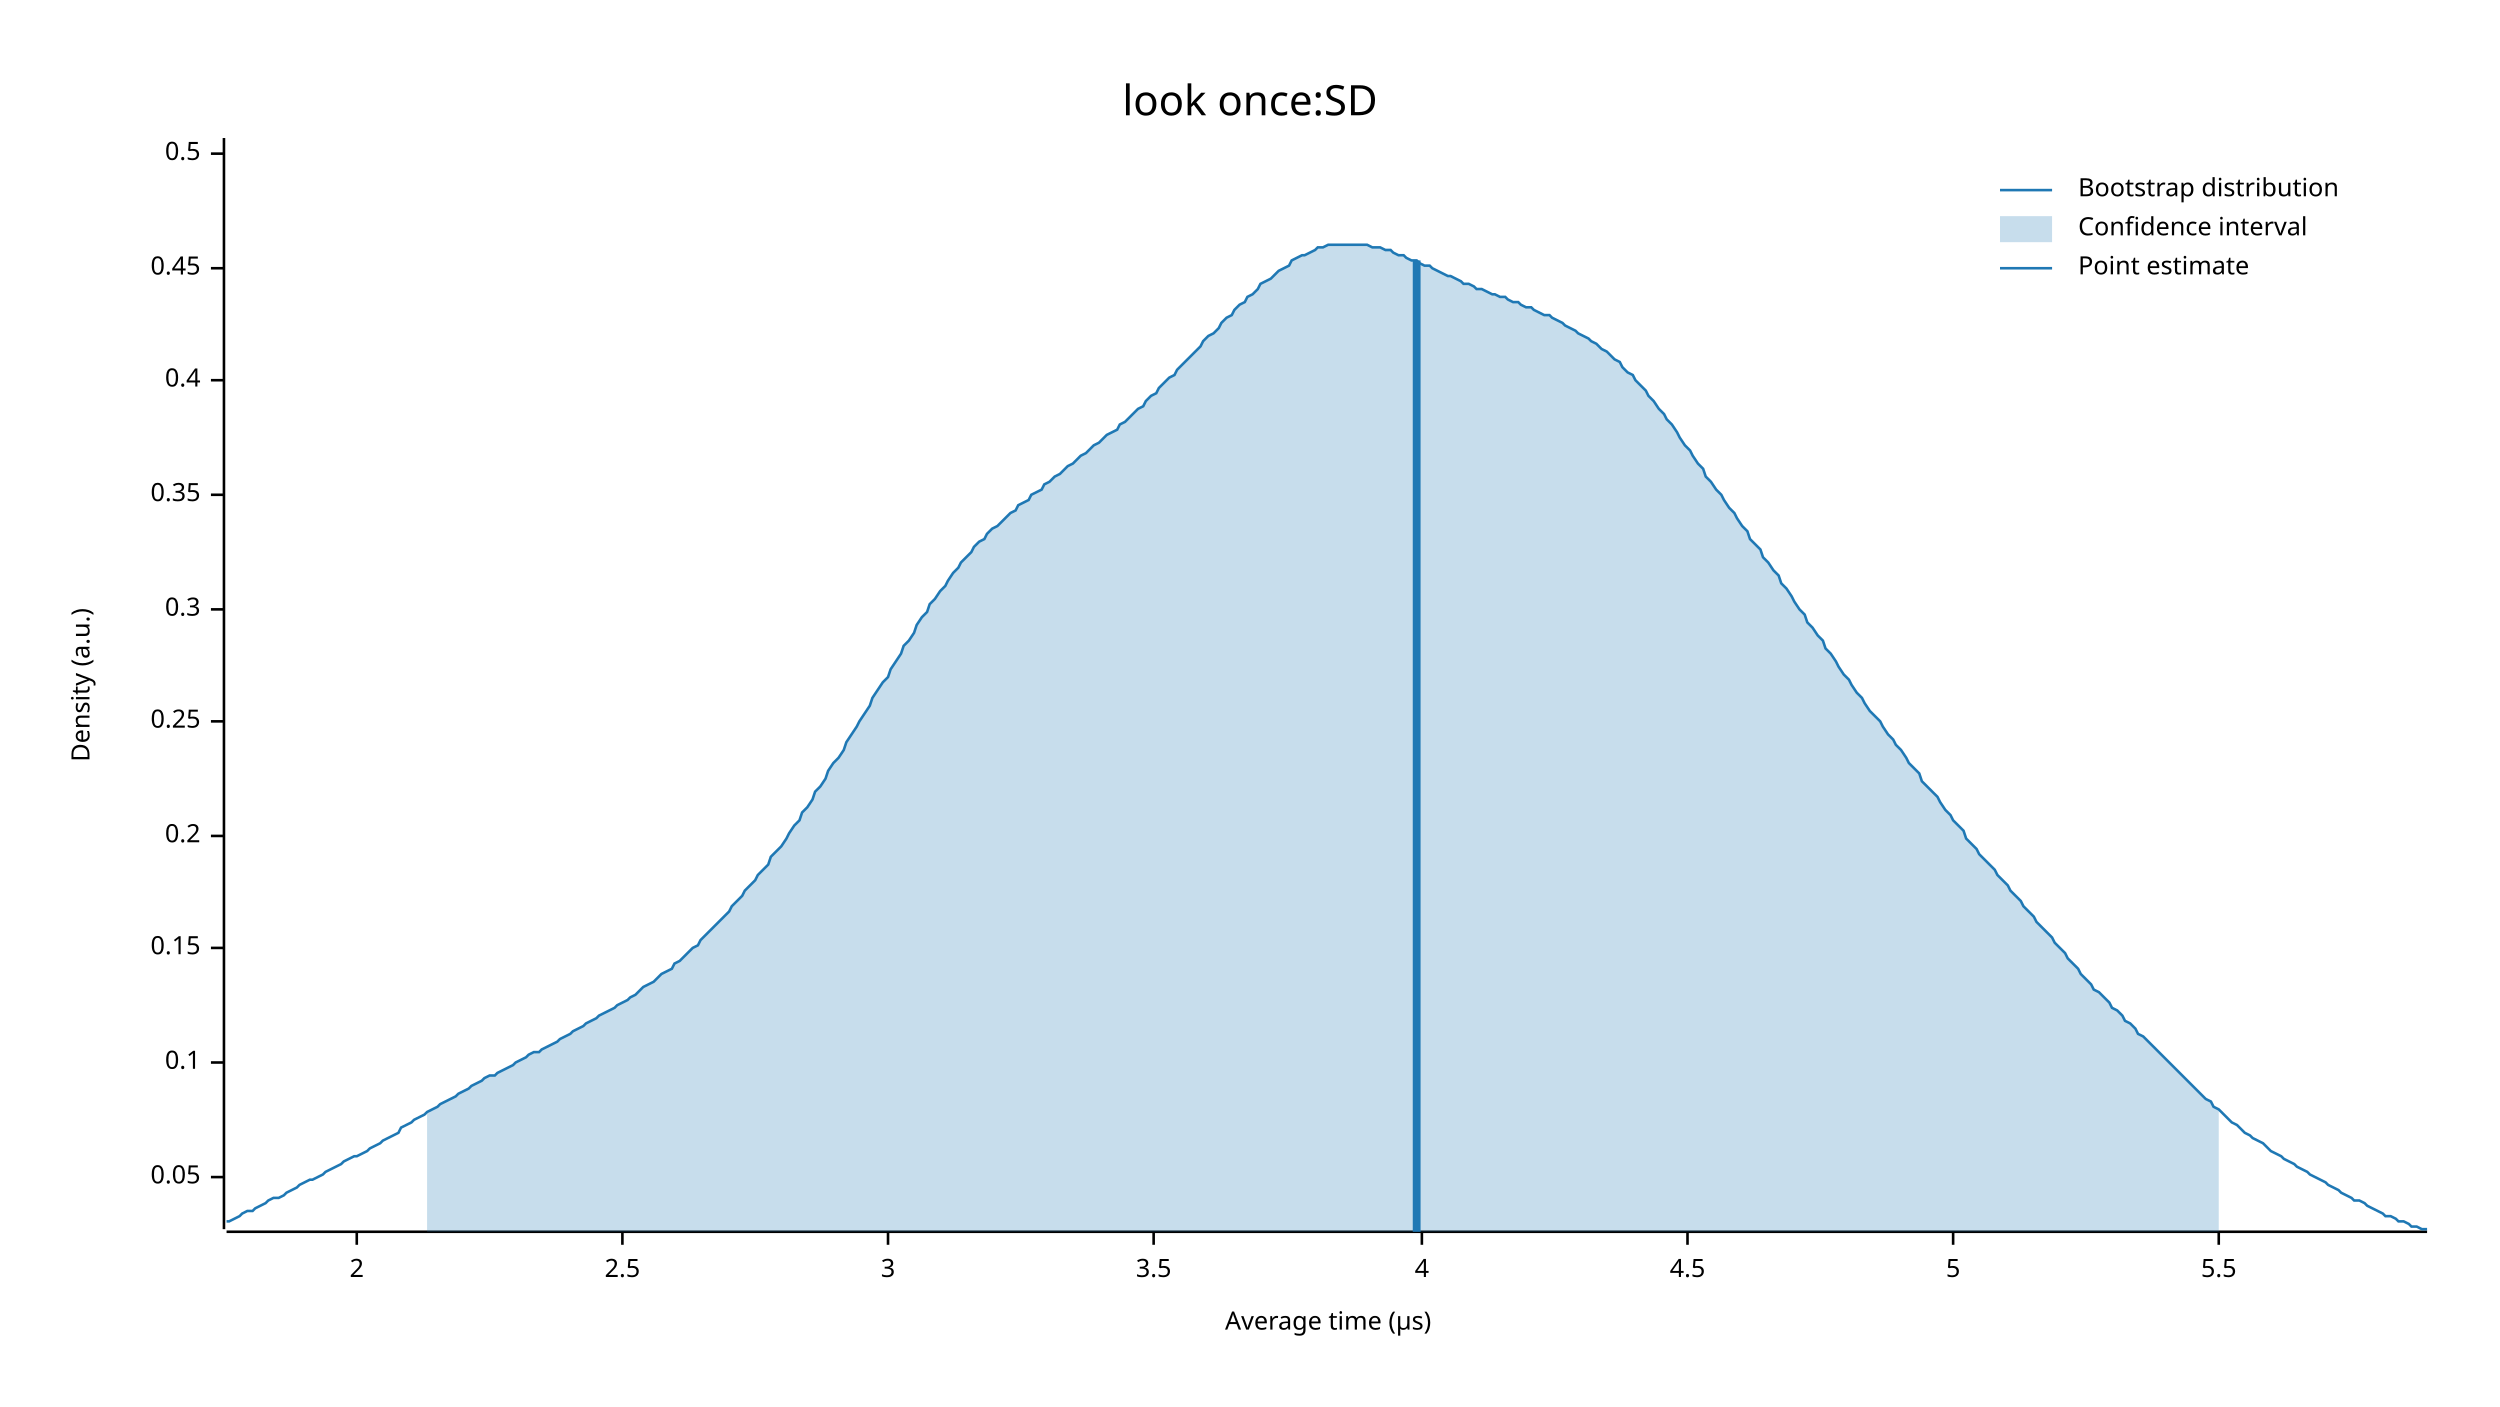
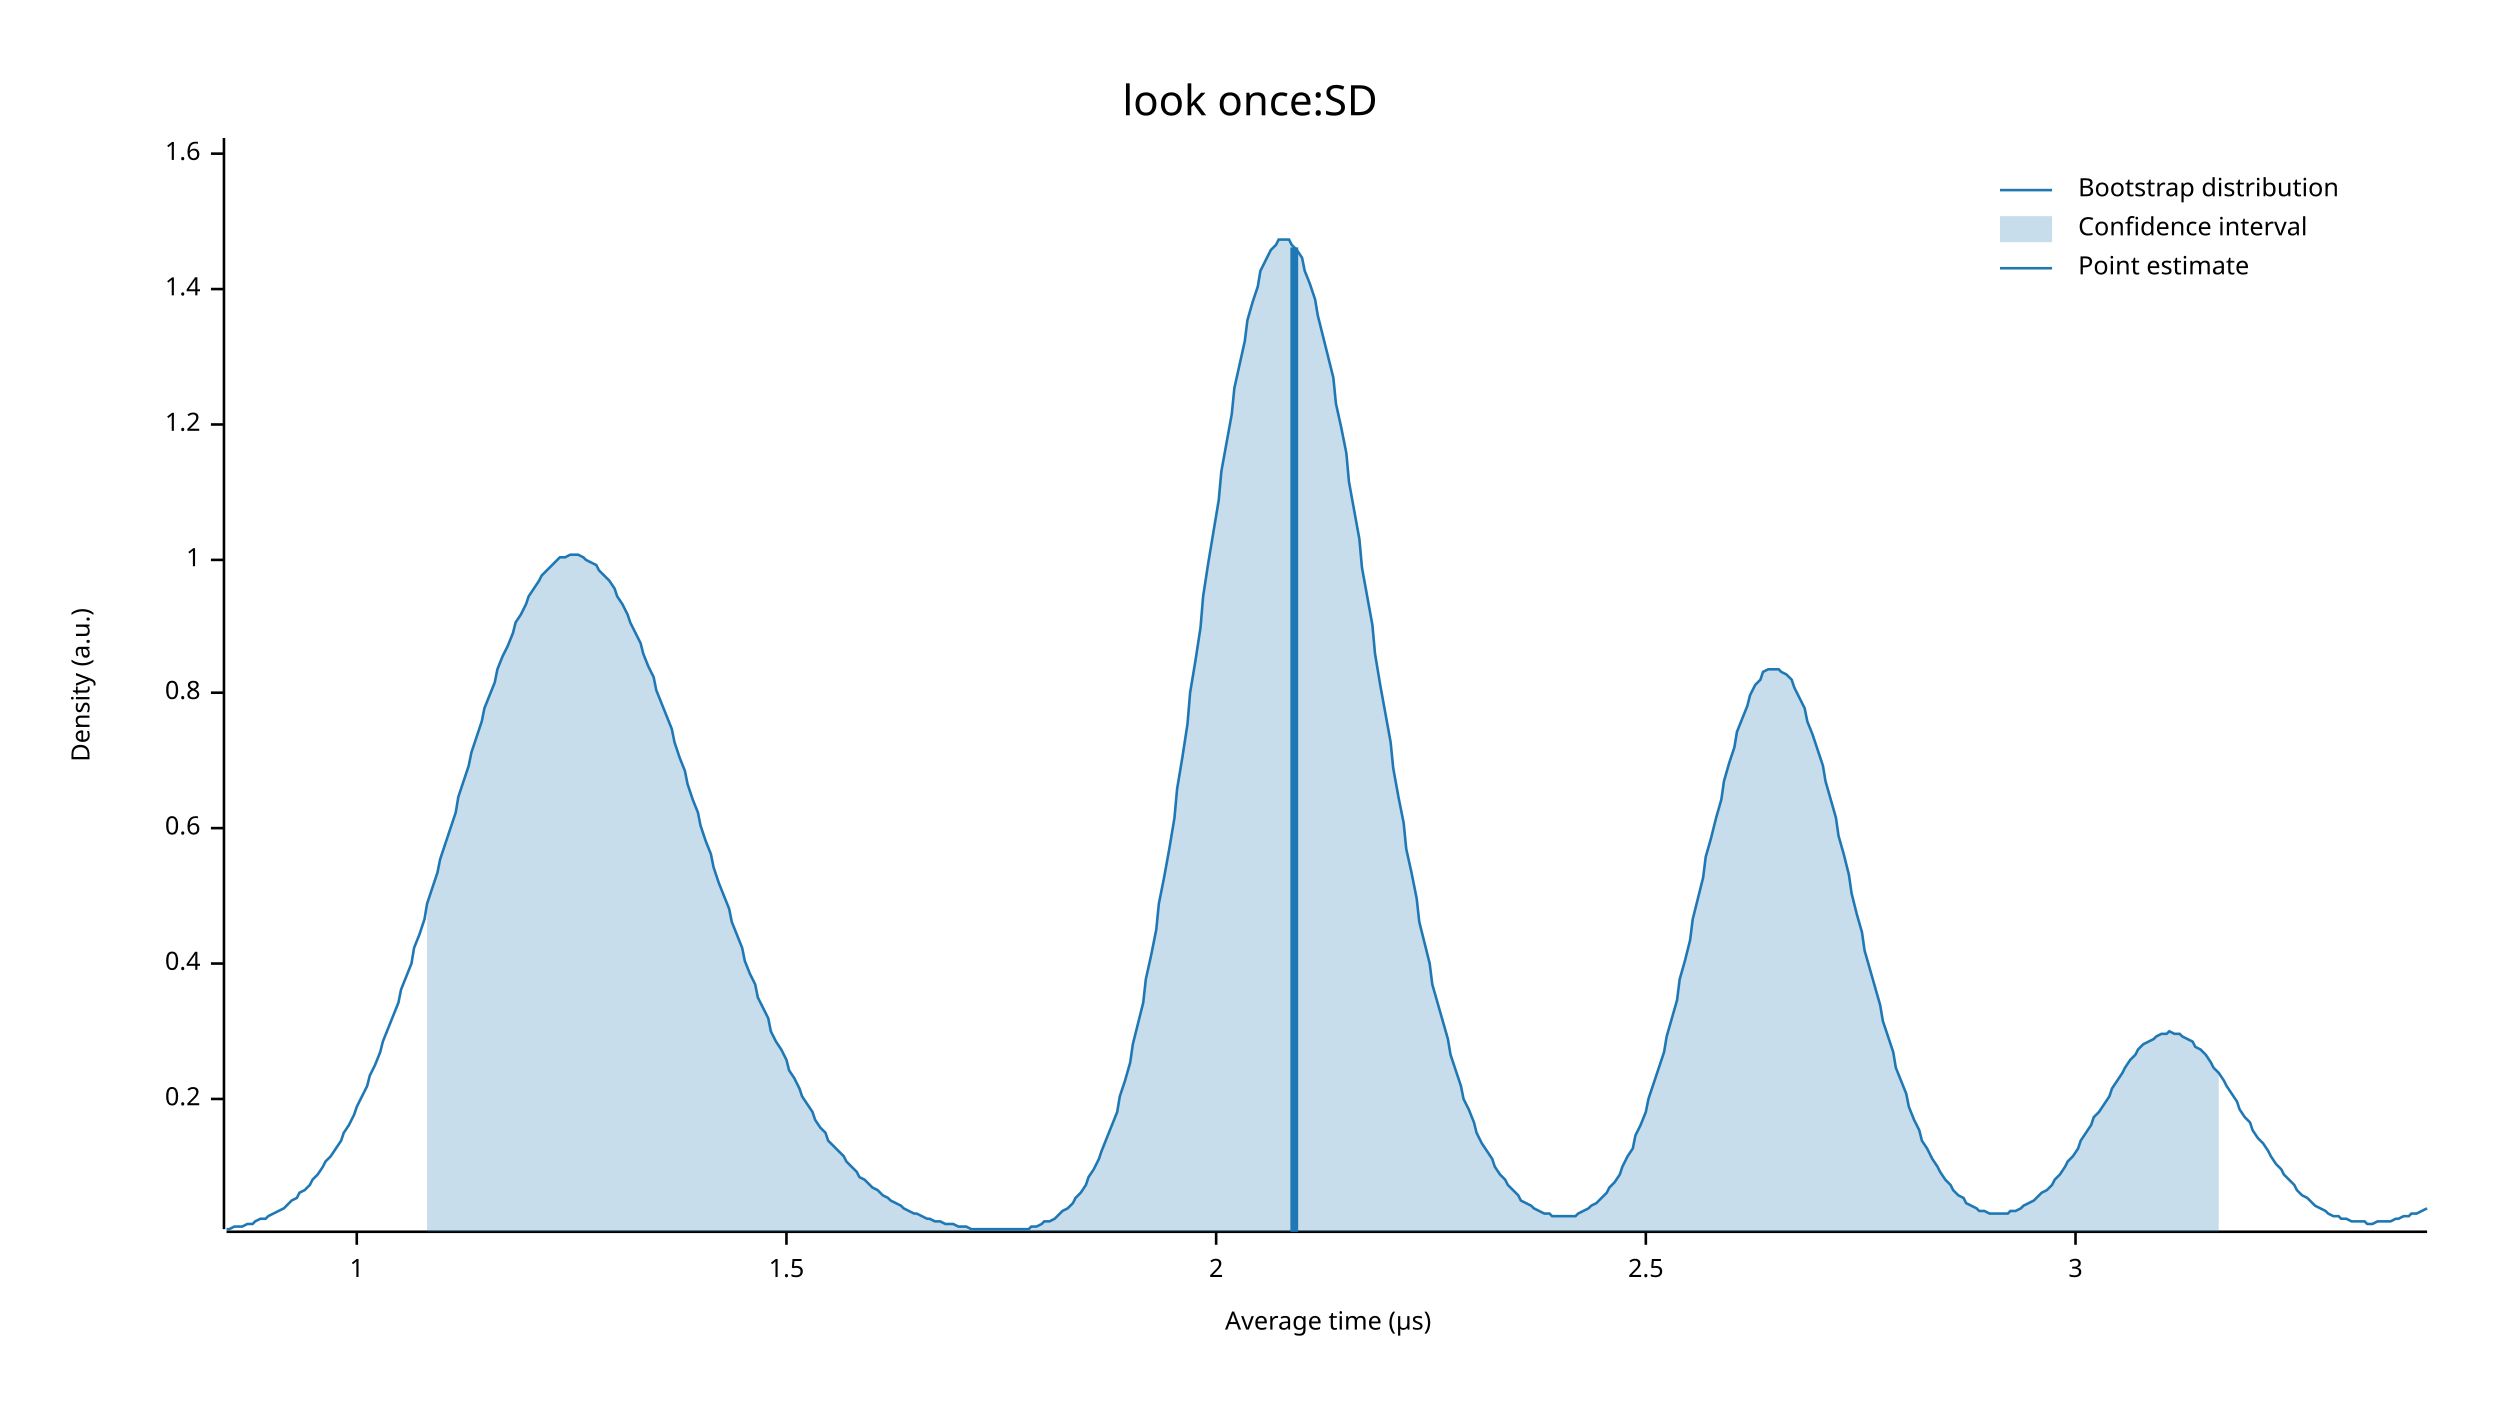
<svg xmlns="http://www.w3.org/2000/svg" width="960" height="540" viewBox="0 0 960 540">
  <text x="480" y="32" dy="0.76em" text-anchor="middle" font-family="sans-serif" font-size="16.129" opacity="1" fill="#000000">
look once:SD
</text>
  <text x="27" y="263" dy="0.76em" text-anchor="middle" font-family="sans-serif" font-size="9.677" opacity="1" fill="#000000" transform="rotate(270, 27, 263)">
Density (a.u.)
</text>
  <text x="510" y="513" dy="-0.5ex" text-anchor="middle" font-family="sans-serif" font-size="9.677" opacity="1" fill="#000000">
Average time (µs)
</text>
  <polyline fill="none" opacity="1" stroke="#000000" stroke-width="1" points="86,53 86,472 " />
-   <text x="77" y="452" dy="0.5ex" text-anchor="end" font-family="sans-serif" font-size="9.677" opacity="1" fill="#000000">
- 0.05
- </text>
-   <polyline fill="none" opacity="1" stroke="#000000" stroke-width="1" points="81,452 86,452 " />
-   <text x="77" y="408" dy="0.5ex" text-anchor="end" font-family="sans-serif" font-size="9.677" opacity="1" fill="#000000">
- 0.1
- </text>
-   <polyline fill="none" opacity="1" stroke="#000000" stroke-width="1" points="81,408 86,408 " />
-   <text x="77" y="364" dy="0.5ex" text-anchor="end" font-family="sans-serif" font-size="9.677" opacity="1" fill="#000000">
- 0.15
- </text>
-   <polyline fill="none" opacity="1" stroke="#000000" stroke-width="1" points="81,364 86,364 " />
-   <text x="77" y="321" dy="0.5ex" text-anchor="end" font-family="sans-serif" font-size="9.677" opacity="1" fill="#000000">
+   <text x="77" y="422" dy="0.5ex" text-anchor="end" font-family="sans-serif" font-size="9.677" opacity="1" fill="#000000">
0.2
</text>
-   <polyline fill="none" opacity="1" stroke="#000000" stroke-width="1" points="81,321 86,321 " />
-   <text x="77" y="277" dy="0.5ex" text-anchor="end" font-family="sans-serif" font-size="9.677" opacity="1" fill="#000000">
- 0.25
- </text>
-   <polyline fill="none" opacity="1" stroke="#000000" stroke-width="1" points="81,277 86,277 " />
-   <text x="77" y="234" dy="0.5ex" text-anchor="end" font-family="sans-serif" font-size="9.677" opacity="1" fill="#000000">
- 0.3
- </text>
-   <polyline fill="none" opacity="1" stroke="#000000" stroke-width="1" points="81,234 86,234 " />
-   <text x="77" y="190" dy="0.5ex" text-anchor="end" font-family="sans-serif" font-size="9.677" opacity="1" fill="#000000">
- 0.35
- </text>
-   <polyline fill="none" opacity="1" stroke="#000000" stroke-width="1" points="81,190 86,190 " />
-   <text x="77" y="146" dy="0.5ex" text-anchor="end" font-family="sans-serif" font-size="9.677" opacity="1" fill="#000000">
+   <polyline fill="none" opacity="1" stroke="#000000" stroke-width="1" points="81,422 86,422 " />
+   <text x="77" y="370" dy="0.5ex" text-anchor="end" font-family="sans-serif" font-size="9.677" opacity="1" fill="#000000">
0.4
</text>
-   <polyline fill="none" opacity="1" stroke="#000000" stroke-width="1" points="81,146 86,146 " />
-   <text x="77" y="103" dy="0.5ex" text-anchor="end" font-family="sans-serif" font-size="9.677" opacity="1" fill="#000000">
- 0.45
+   <polyline fill="none" opacity="1" stroke="#000000" stroke-width="1" points="81,370 86,370 " />
+   <text x="77" y="318" dy="0.5ex" text-anchor="end" font-family="sans-serif" font-size="9.677" opacity="1" fill="#000000">
+ 0.6
</text>
-   <polyline fill="none" opacity="1" stroke="#000000" stroke-width="1" points="81,103 86,103 " />
+   <polyline fill="none" opacity="1" stroke="#000000" stroke-width="1" points="81,318 86,318 " />
+   <text x="77" y="266" dy="0.5ex" text-anchor="end" font-family="sans-serif" font-size="9.677" opacity="1" fill="#000000">
+ 0.8
+ </text>
+   <polyline fill="none" opacity="1" stroke="#000000" stroke-width="1" points="81,266 86,266 " />
+   <text x="77" y="215" dy="0.5ex" text-anchor="end" font-family="sans-serif" font-size="9.677" opacity="1" fill="#000000">
+ 1
+ </text>
+   <polyline fill="none" opacity="1" stroke="#000000" stroke-width="1" points="81,215 86,215 " />
+   <text x="77" y="163" dy="0.5ex" text-anchor="end" font-family="sans-serif" font-size="9.677" opacity="1" fill="#000000">
+ 1.2
+ </text>
+   <polyline fill="none" opacity="1" stroke="#000000" stroke-width="1" points="81,163 86,163 " />
+   <text x="77" y="111" dy="0.5ex" text-anchor="end" font-family="sans-serif" font-size="9.677" opacity="1" fill="#000000">
+ 1.4
+ </text>
+   <polyline fill="none" opacity="1" stroke="#000000" stroke-width="1" points="81,111 86,111 " />
  <text x="77" y="59" dy="0.5ex" text-anchor="end" font-family="sans-serif" font-size="9.677" opacity="1" fill="#000000">
- 0.5
+ 1.6
</text>
  <polyline fill="none" opacity="1" stroke="#000000" stroke-width="1" points="81,59 86,59 " />
  <polyline fill="none" opacity="1" stroke="#000000" stroke-width="1" points="87,473 932,473 " />
  <text x="137" y="483" dy="0.76em" text-anchor="middle" font-family="sans-serif" font-size="9.677" opacity="1" fill="#000000">
+ 1
+ </text>
+   <polyline fill="none" opacity="1" stroke="#000000" stroke-width="1" points="137,473 137,478 " />
+   <text x="302" y="483" dy="0.76em" text-anchor="middle" font-family="sans-serif" font-size="9.677" opacity="1" fill="#000000">
+ 1.5
+ </text>
+   <polyline fill="none" opacity="1" stroke="#000000" stroke-width="1" points="302,473 302,478 " />
+   <text x="467" y="483" dy="0.76em" text-anchor="middle" font-family="sans-serif" font-size="9.677" opacity="1" fill="#000000">
2
</text>
-   <polyline fill="none" opacity="1" stroke="#000000" stroke-width="1" points="137,473 137,478 " />
-   <text x="239" y="483" dy="0.76em" text-anchor="middle" font-family="sans-serif" font-size="9.677" opacity="1" fill="#000000">
+   <polyline fill="none" opacity="1" stroke="#000000" stroke-width="1" points="467,473 467,478 " />
+   <text x="632" y="483" dy="0.76em" text-anchor="middle" font-family="sans-serif" font-size="9.677" opacity="1" fill="#000000">
2.5
</text>
-   <polyline fill="none" opacity="1" stroke="#000000" stroke-width="1" points="239,473 239,478 " />
-   <text x="341" y="483" dy="0.76em" text-anchor="middle" font-family="sans-serif" font-size="9.677" opacity="1" fill="#000000">
+   <polyline fill="none" opacity="1" stroke="#000000" stroke-width="1" points="632,473 632,478 " />
+   <text x="797" y="483" dy="0.76em" text-anchor="middle" font-family="sans-serif" font-size="9.677" opacity="1" fill="#000000">
3
</text>
-   <polyline fill="none" opacity="1" stroke="#000000" stroke-width="1" points="341,473 341,478 " />
-   <text x="443" y="483" dy="0.76em" text-anchor="middle" font-family="sans-serif" font-size="9.677" opacity="1" fill="#000000">
- 3.5
- </text>
-   <polyline fill="none" opacity="1" stroke="#000000" stroke-width="1" points="443,473 443,478 " />
-   <text x="546" y="483" dy="0.76em" text-anchor="middle" font-family="sans-serif" font-size="9.677" opacity="1" fill="#000000">
- 4
- </text>
-   <polyline fill="none" opacity="1" stroke="#000000" stroke-width="1" points="546,473 546,478 " />
-   <text x="648" y="483" dy="0.76em" text-anchor="middle" font-family="sans-serif" font-size="9.677" opacity="1" fill="#000000">
- 4.5
- </text>
-   <polyline fill="none" opacity="1" stroke="#000000" stroke-width="1" points="648,473 648,478 " />
-   <text x="750" y="483" dy="0.76em" text-anchor="middle" font-family="sans-serif" font-size="9.677" opacity="1" fill="#000000">
- 5
- </text>
-   <polyline fill="none" opacity="1" stroke="#000000" stroke-width="1" points="750,473 750,478 " />
-   <text x="852" y="483" dy="0.76em" text-anchor="middle" font-family="sans-serif" font-size="9.677" opacity="1" fill="#000000">
- 5.5
- </text>
-   <polyline fill="none" opacity="1" stroke="#000000" stroke-width="1" points="852,473 852,478 " />
-   <polyline fill="none" opacity="1" stroke="#1F78B4" stroke-width="1" points="87,469 88,469 90,468 92,467 93,466 95,465 97,465 98,464 100,463 102,462 103,461 105,460 107,460 109,459 110,458 112,457 114,456 115,455 117,454 119,453 120,453 122,452 124,451 125,450 127,449 129,448 131,447 132,446 134,445 136,444 137,444 139,443 141,442 142,441 144,440 146,439 147,438 149,437 151,436 153,435 154,433 156,432 158,431 159,430 161,429 163,428 164,427 166,426 168,425 169,424 171,423 173,422 175,421 176,420 178,419 180,418 181,417 183,416 185,415 186,414 188,413 190,413 191,412 193,411 195,410 197,409 198,408 200,407 202,406 203,405 205,404 207,404 208,403 210,402 212,401 214,400 215,399 217,398 219,397 220,396 222,395 224,394 225,393 227,392 229,391 230,390 232,389 234,388 236,387 237,386 239,385 241,384 242,383 244,382 246,380 247,379 249,378 251,377 252,376 254,374 256,373 258,372 259,370 261,369 263,367 264,366 266,364 268,363 269,361 271,359 273,357 274,356 276,354 278,352 280,350 281,348 283,346 285,344 286,342 288,340 290,338 291,336 293,334 295,332 296,329 298,327 300,325 302,322 303,320 305,317 307,315 308,312 310,310 312,307 313,304 315,302 317,299 318,296 320,293 322,291 324,288 325,285 327,282 329,279 330,277 332,274 334,271 335,268 337,265 339,262 341,260 342,257 344,254 346,251 347,248 349,246 351,243 352,240 354,237 356,235 357,232 359,230 361,227 363,225 364,223 366,220 368,218 369,216 371,214 373,212 374,210 376,208 378,207 379,205 381,203 383,202 385,200 386,199 388,197 390,196 391,194 393,193 395,192 396,190 398,189 400,188 401,186 403,185 405,183 407,182 408,181 410,179 412,178 413,177 415,175 417,174 418,173 420,171 422,170 423,169 425,167 427,166 429,165 430,163 432,162 434,160 435,159 437,157 439,156 440,154 442,152 444,151 445,149 447,147 449,145 451,144 452,142 454,140 456,138 457,137 459,135 461,133 462,131 464,129 466,128 468,126 469,124 471,122 473,121 474,119 476,117 478,116 479,114 481,113 483,111 484,109 486,108 488,107 490,105 491,104 493,103 495,102 496,100 498,99 500,98 501,98 503,97 505,96 506,95 508,95 510,94 512,94 513,94 515,94 517,94 518,94 520,94 522,94 523,94 525,94 527,95 528,95 530,95 532,96 534,96 535,97 537,98 539,98 540,99 542,100 544,100 545,101 547,102 549,102 550,103 552,104 554,105 556,106 557,106 559,107 561,108 562,109 564,109 566,110 567,111 569,111 571,112 573,113 574,113 576,114 578,114 579,115 581,116 583,116 584,117 586,118 588,118 589,119 591,120 593,121 595,121 596,122 598,123 600,124 601,125 603,126 605,127 606,128 608,129 610,130 611,131 613,132 615,134 617,135 618,136 620,138 622,139 623,141 625,143 627,144 628,146 630,148 632,150 633,152 635,154 637,157 639,159 640,161 642,163 644,166 645,168 647,171 649,173 650,175 652,178 654,180 655,183 657,185 659,188 661,190 662,192 664,195 666,197 667,199 669,202 671,204 672,207 674,209 676,211 677,214 679,216 681,219 683,221 684,224 686,226 688,229 689,231 691,234 693,236 694,239 696,241 698,244 700,246 701,249 703,251 705,254 706,256 708,259 710,261 711,263 713,266 715,268 716,270 718,273 720,275 722,277 723,279 725,282 727,284 728,286 730,288 732,291 733,293 735,295 737,297 738,300 740,302 742,304 744,306 745,308 747,311 749,313 750,315 752,317 754,319 755,322 757,324 759,326 760,328 762,330 764,332 766,334 767,336 769,338 771,340 772,342 774,344 776,346 777,348 779,350 781,352 782,354 784,356 786,358 788,360 789,362 791,364 793,366 794,368 796,370 798,372 799,374 801,376 803,378 804,380 806,381 808,383 810,385 811,387 813,388 815,390 816,392 818,393 820,395 821,397 823,398 825,400 827,402 828,403 830,405 832,407 833,408 835,410 837,412 838,413 840,415 842,417 843,418 845,420 847,422 849,423 850,425 852,426 854,428 855,429 857,431 859,432 860,433 862,435 864,436 865,437 867,438 869,439 871,441 872,442 874,443 876,444 877,445 879,446 881,447 882,448 884,449 886,450 887,451 889,452 891,453 893,454 894,455 896,456 898,457 899,458 901,459 903,460 904,461 906,461 908,462 909,463 911,464 913,465 915,466 916,467 918,467 920,468 921,469 923,469 925,470 926,471 928,471 930,472 932,472 " />
-   <polygon opacity="0.25" fill="#1F78B4" points="164,427 166,426 168,425 169,424 171,423 173,422 175,421 176,420 178,419 180,418 181,417 183,416 185,415 186,414 188,413 190,413 191,412 193,411 195,410 197,409 198,408 200,407 202,406 203,405 205,404 207,404 208,403 210,402 212,401 214,400 215,399 217,398 219,397 220,396 222,395 224,394 225,393 227,392 229,391 230,390 232,389 234,388 236,387 237,386 239,385 241,384 242,383 244,382 246,380 247,379 249,378 251,377 252,376 254,374 256,373 258,372 259,370 261,369 263,367 264,366 266,364 268,363 269,361 271,359 273,357 274,356 276,354 278,352 280,350 281,348 283,346 285,344 286,342 288,340 290,338 291,336 293,334 295,332 296,329 298,327 300,325 302,322 303,320 305,317 307,315 308,312 310,310 312,307 313,304 315,302 317,299 318,296 320,293 322,291 324,288 325,285 327,282 329,279 330,277 332,274 334,271 335,268 337,265 339,262 341,260 342,257 344,254 346,251 347,248 349,246 351,243 352,240 354,237 356,235 357,232 359,230 361,227 363,225 364,223 366,220 368,218 369,216 371,214 373,212 374,210 376,208 378,207 379,205 381,203 383,202 385,200 386,199 388,197 390,196 391,194 393,193 395,192 396,190 398,189 400,188 401,186 403,185 405,183 407,182 408,181 410,179 412,178 413,177 415,175 417,174 418,173 420,171 422,170 423,169 425,167 427,166 429,165 430,163 432,162 434,160 435,159 437,157 439,156 440,154 442,152 444,151 445,149 447,147 449,145 451,144 452,142 454,140 456,138 457,137 459,135 461,133 462,131 464,129 466,128 468,126 469,124 471,122 473,121 474,119 476,117 478,116 479,114 481,113 483,111 484,109 486,108 488,107 490,105 491,104 493,103 495,102 496,100 498,99 500,98 501,98 503,97 505,96 506,95 508,95 510,94 512,94 513,94 515,94 517,94 518,94 520,94 522,94 523,94 525,94 527,95 528,95 530,95 532,96 534,96 535,97 537,98 539,98 540,99 542,100 544,100 545,101 547,102 549,102 550,103 552,104 554,105 556,106 557,106 559,107 561,108 562,109 564,109 566,110 567,111 569,111 571,112 573,113 574,113 576,114 578,114 579,115 581,116 583,116 584,117 586,118 588,118 589,119 591,120 593,121 595,121 596,122 598,123 600,124 601,125 603,126 605,127 606,128 608,129 610,130 611,131 613,132 615,134 617,135 618,136 620,138 622,139 623,141 625,143 627,144 628,146 630,148 632,150 633,152 635,154 637,157 639,159 640,161 642,163 644,166 645,168 647,171 649,173 650,175 652,178 654,180 655,183 657,185 659,188 661,190 662,192 664,195 666,197 667,199 669,202 671,204 672,207 674,209 676,211 677,214 679,216 681,219 683,221 684,224 686,226 688,229 689,231 691,234 693,236 694,239 696,241 698,244 700,246 701,249 703,251 705,254 706,256 708,259 710,261 711,263 713,266 715,268 716,270 718,273 720,275 722,277 723,279 725,282 727,284 728,286 730,288 732,291 733,293 735,295 737,297 738,300 740,302 742,304 744,306 745,308 747,311 749,313 750,315 752,317 754,319 755,322 757,324 759,326 760,328 762,330 764,332 766,334 767,336 769,338 771,340 772,342 774,344 776,346 777,348 779,350 781,352 782,354 784,356 786,358 788,360 789,362 791,364 793,366 794,368 796,370 798,372 799,374 801,376 803,378 804,380 806,381 808,383 810,385 811,387 813,388 815,390 816,392 818,393 820,395 821,397 823,398 825,400 827,402 828,403 830,405 832,407 833,408 835,410 837,412 838,413 840,415 842,417 843,418 845,420 847,422 849,423 850,425 852,426 852,473 164,473 " />
-   <polyline fill="none" opacity="1" stroke="#1F78B4" stroke-width="3" points="544,473 544,100 " />
+   <polyline fill="none" opacity="1" stroke="#000000" stroke-width="1" points="797,473 797,478 " />
+   <polyline fill="none" opacity="1" stroke="#1F78B4" stroke-width="1" points="87,472 88,472 90,471 92,471 93,471 95,470 97,470 98,469 100,468 102,468 103,467 105,466 107,465 109,464 110,463 112,461 114,460 115,458 117,457 119,455 120,453 122,451 124,448 125,446 127,444 129,441 131,438 132,435 134,432 136,428 137,425 139,421 141,417 142,413 144,409 146,404 147,400 149,395 151,390 153,385 154,380 156,375 158,370 159,364 161,359 163,353 164,347 166,341 168,335 169,330 171,324 173,318 175,312 176,306 178,300 180,294 181,289 183,283 185,277 186,272 188,267 190,262 191,257 193,252 195,248 197,243 198,239 200,236 202,232 203,229 205,226 207,223 208,221 210,219 212,217 214,215 215,214 217,214 219,213 220,213 222,213 224,214 225,215 227,216 229,217 230,219 232,221 234,223 236,226 237,229 239,232 241,236 242,239 244,243 246,247 247,251 249,256 251,260 252,265 254,270 256,275 258,280 259,285 261,291 263,296 264,301 266,307 268,312 269,317 271,323 273,328 274,333 276,339 278,344 280,349 281,354 283,359 285,364 286,369 288,374 290,378 291,383 293,387 295,391 296,396 298,400 300,403 302,407 303,411 305,414 307,418 308,421 310,424 312,427 313,430 315,433 317,435 318,438 320,440 322,442 324,444 325,446 327,448 329,450 330,452 332,453 334,455 335,456 337,457 339,459 341,460 342,461 344,462 346,463 347,464 349,465 351,466 352,466 354,467 356,468 357,468 359,469 361,469 363,470 364,470 366,470 368,471 369,471 371,471 373,472 374,472 376,472 378,472 379,472 381,472 383,472 385,472 386,472 388,472 390,472 391,472 393,472 395,472 396,471 398,471 400,470 401,469 403,469 405,468 407,466 408,465 410,464 412,462 413,460 415,458 417,455 418,452 420,449 422,445 423,442 425,437 427,432 429,427 430,421 432,415 434,408 435,401 437,393 439,385 440,376 442,367 444,357 445,347 447,337 449,326 451,314 452,303 454,291 456,278 457,266 459,254 461,241 462,229 464,216 466,204 468,192 469,181 471,170 473,159 474,149 476,140 478,131 479,123 481,116 483,110 484,104 486,100 488,96 490,94 491,92 493,92 495,92 496,94 498,96 500,99 501,104 503,109 505,115 506,121 508,129 510,137 512,145 513,155 515,164 517,174 518,185 520,196 522,207 523,218 525,229 527,240 528,251 530,263 532,274 534,285 535,295 537,306 539,316 540,326 542,335 544,345 545,354 547,362 549,370 550,378 552,385 554,392 556,399 557,405 559,411 561,417 562,422 564,426 566,431 567,435 569,439 571,442 573,445 574,448 576,451 578,453 579,455 581,457 583,459 584,461 586,462 588,463 589,464 591,465 593,466 595,466 596,467 598,467 600,467 601,467 603,467 605,467 606,466 608,465 610,464 611,463 613,462 615,460 617,458 618,456 620,454 622,451 623,448 625,444 627,441 628,436 630,432 632,427 633,422 635,416 637,410 639,404 640,398 642,391 644,384 645,376 647,369 649,361 650,353 652,345 654,337 655,329 657,322 659,314 661,307 662,300 664,293 666,287 667,281 669,276 671,271 672,267 674,263 676,261 677,258 679,257 681,257 683,257 684,258 686,259 688,261 689,264 691,268 693,272 694,277 696,282 698,288 700,294 701,300 703,307 705,314 706,321 708,328 710,336 711,343 713,351 715,358 716,365 718,372 720,379 722,386 723,392 725,398 727,404 728,410 730,415 732,420 733,425 735,430 737,434 738,438 740,441 742,445 744,448 745,450 747,453 749,455 750,457 752,459 754,460 755,462 757,463 759,464 760,465 762,465 764,466 766,466 767,466 769,466 771,466 772,465 774,465 776,464 777,463 779,462 781,461 782,460 784,458 786,457 788,455 789,453 791,451 793,448 794,446 796,444 798,441 799,438 801,435 803,432 804,429 806,427 808,424 810,421 811,418 813,415 815,412 816,410 818,407 820,405 821,403 823,401 825,400 827,399 828,398 830,397 832,397 833,396 835,397 837,397 838,398 840,399 842,400 843,402 845,403 847,405 849,408 850,410 852,412 854,415 855,417 857,420 859,423 860,426 862,429 864,431 865,434 867,437 869,439 871,442 872,444 874,447 876,449 877,451 879,453 881,455 882,457 884,459 886,460 887,461 889,463 891,464 893,465 894,466 896,467 898,467 899,468 901,468 903,469 904,469 906,469 908,469 909,470 911,470 913,469 915,469 916,469 918,469 920,468 921,468 923,467 925,467 926,466 928,466 930,465 932,464 " />
+   <polygon opacity="0.25" fill="#1F78B4" points="164,347 166,341 168,335 169,330 171,324 173,318 175,312 176,306 178,300 180,294 181,289 183,283 185,277 186,272 188,267 190,262 191,257 193,252 195,248 197,243 198,239 200,236 202,232 203,229 205,226 207,223 208,221 210,219 212,217 214,215 215,214 217,214 219,213 220,213 222,213 224,214 225,215 227,216 229,217 230,219 232,221 234,223 236,226 237,229 239,232 241,236 242,239 244,243 246,247 247,251 249,256 251,260 252,265 254,270 256,275 258,280 259,285 261,291 263,296 264,301 266,307 268,312 269,317 271,323 273,328 274,333 276,339 278,344 280,349 281,354 283,359 285,364 286,369 288,374 290,378 291,383 293,387 295,391 296,396 298,400 300,403 302,407 303,411 305,414 307,418 308,421 310,424 312,427 313,430 315,433 317,435 318,438 320,440 322,442 324,444 325,446 327,448 329,450 330,452 332,453 334,455 335,456 337,457 339,459 341,460 342,461 344,462 346,463 347,464 349,465 351,466 352,466 354,467 356,468 357,468 359,469 361,469 363,470 364,470 366,470 368,471 369,471 371,471 373,472 374,472 376,472 378,472 379,472 381,472 383,472 385,472 386,472 388,472 390,472 391,472 393,472 395,472 396,471 398,471 400,470 401,469 403,469 405,468 407,466 408,465 410,464 412,462 413,460 415,458 417,455 418,452 420,449 422,445 423,442 425,437 427,432 429,427 430,421 432,415 434,408 435,401 437,393 439,385 440,376 442,367 444,357 445,347 447,337 449,326 451,314 452,303 454,291 456,278 457,266 459,254 461,241 462,229 464,216 466,204 468,192 469,181 471,170 473,159 474,149 476,140 478,131 479,123 481,116 483,110 484,104 486,100 488,96 490,94 491,92 493,92 495,92 496,94 498,96 500,99 501,104 503,109 505,115 506,121 508,129 510,137 512,145 513,155 515,164 517,174 518,185 520,196 522,207 523,218 525,229 527,240 528,251 530,263 532,274 534,285 535,295 537,306 539,316 540,326 542,335 544,345 545,354 547,362 549,370 550,378 552,385 554,392 556,399 557,405 559,411 561,417 562,422 564,426 566,431 567,435 569,439 571,442 573,445 574,448 576,451 578,453 579,455 581,457 583,459 584,461 586,462 588,463 589,464 591,465 593,466 595,466 596,467 598,467 600,467 601,467 603,467 605,467 606,466 608,465 610,464 611,463 613,462 615,460 617,458 618,456 620,454 622,451 623,448 625,444 627,441 628,436 630,432 632,427 633,422 635,416 637,410 639,404 640,398 642,391 644,384 645,376 647,369 649,361 650,353 652,345 654,337 655,329 657,322 659,314 661,307 662,300 664,293 666,287 667,281 669,276 671,271 672,267 674,263 676,261 677,258 679,257 681,257 683,257 684,258 686,259 688,261 689,264 691,268 693,272 694,277 696,282 698,288 700,294 701,300 703,307 705,314 706,321 708,328 710,336 711,343 713,351 715,358 716,365 718,372 720,379 722,386 723,392 725,398 727,404 728,410 730,415 732,420 733,425 735,430 737,434 738,438 740,441 742,445 744,448 745,450 747,453 749,455 750,457 752,459 754,460 755,462 757,463 759,464 760,465 762,465 764,466 766,466 767,466 769,466 771,466 772,465 774,465 776,464 777,463 779,462 781,461 782,460 784,458 786,457 788,455 789,453 791,451 793,448 794,446 796,444 798,441 799,438 801,435 803,432 804,429 806,427 808,424 810,421 811,418 813,415 815,412 816,410 818,407 820,405 821,403 823,401 825,400 827,399 828,398 830,397 832,397 833,396 835,397 837,397 838,398 840,399 842,400 843,402 845,403 847,405 849,408 850,410 852,412 852,473 164,473 " />
+   <polyline fill="none" opacity="1" stroke="#1F78B4" stroke-width="3" points="497,473 497,95 " />
  <text x="798" y="68" dy="0.76em" text-anchor="start" font-family="sans-serif" font-size="9.677" opacity="1" fill="#000000">
Bootstrap distribution
</text>
  <text x="798" y="83" dy="0.76em" text-anchor="start" font-family="sans-serif" font-size="9.677" opacity="1" fill="#000000">
Confidence interval
</text>
  <text x="798" y="98" dy="0.76em" text-anchor="start" font-family="sans-serif" font-size="9.677" opacity="1" fill="#000000">
Point estimate
</text>
  <polyline fill="none" opacity="1" stroke="#1F78B4" stroke-width="1" points="768,73 788,73 " />
  <rect x="768" y="83" width="20" height="10" opacity="0.25" fill="#1F78B4" stroke="none" />
  <polyline fill="none" opacity="1" stroke="#1F78B4" stroke-width="1" points="768,103 788,103 " />
</svg>
